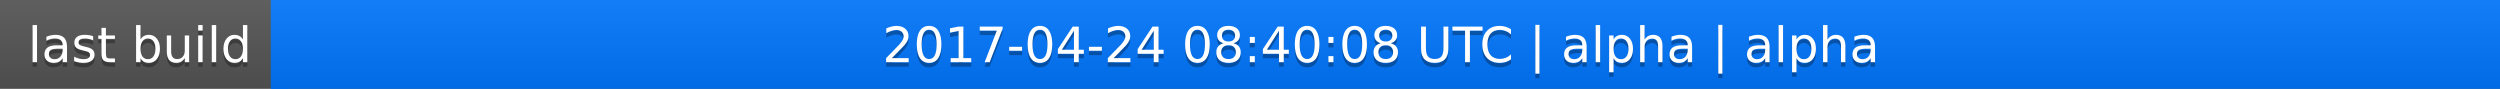
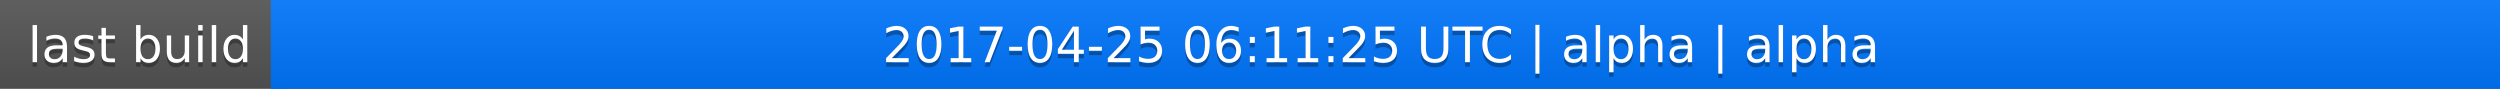
<svg xmlns="http://www.w3.org/2000/svg" width="563" height="20">
  <linearGradient id="a" x2="0" y2="100%">
    <stop offset="0" stop-color="#bbb" stop-opacity=".1" />
    <stop offset="1" stop-opacity=".1" />
  </linearGradient>
  <rect rx="0" width="563" height="20" fill="#555" />
  <rect rx="0" x="61" width="502" height="20" fill="#07f" />
  <path fill="#07f" d="M61 0h4v20h-4z" />
  <rect rx="0" width="563" height="20" fill="url(#a)" />
  <g fill="#fff" text-anchor="middle" font-family="DejaVu Sans,Verdana,Geneva,sans-serif" font-size="11">
    <text x="31.5" y="15" fill="#010101" fill-opacity=".3">last build</text>
    <text x="31.5" y="14">last build</text>
-     <text x="311" y="15" fill="#010101" fill-opacity=".3">2017-04-24 08:40:08 UTC | alpha | alpha</text>
-     <text x="311" y="14">2017-04-24 08:40:08 UTC | alpha | alpha</text>
+     <text x="311" y="15" fill="#010101" fill-opacity=".3">2017-04-25 06:11:25 UTC | alpha | alpha</text>
+     <text x="311" y="14">2017-04-25 06:11:25 UTC | alpha | alpha</text>
  </g>
</svg>
